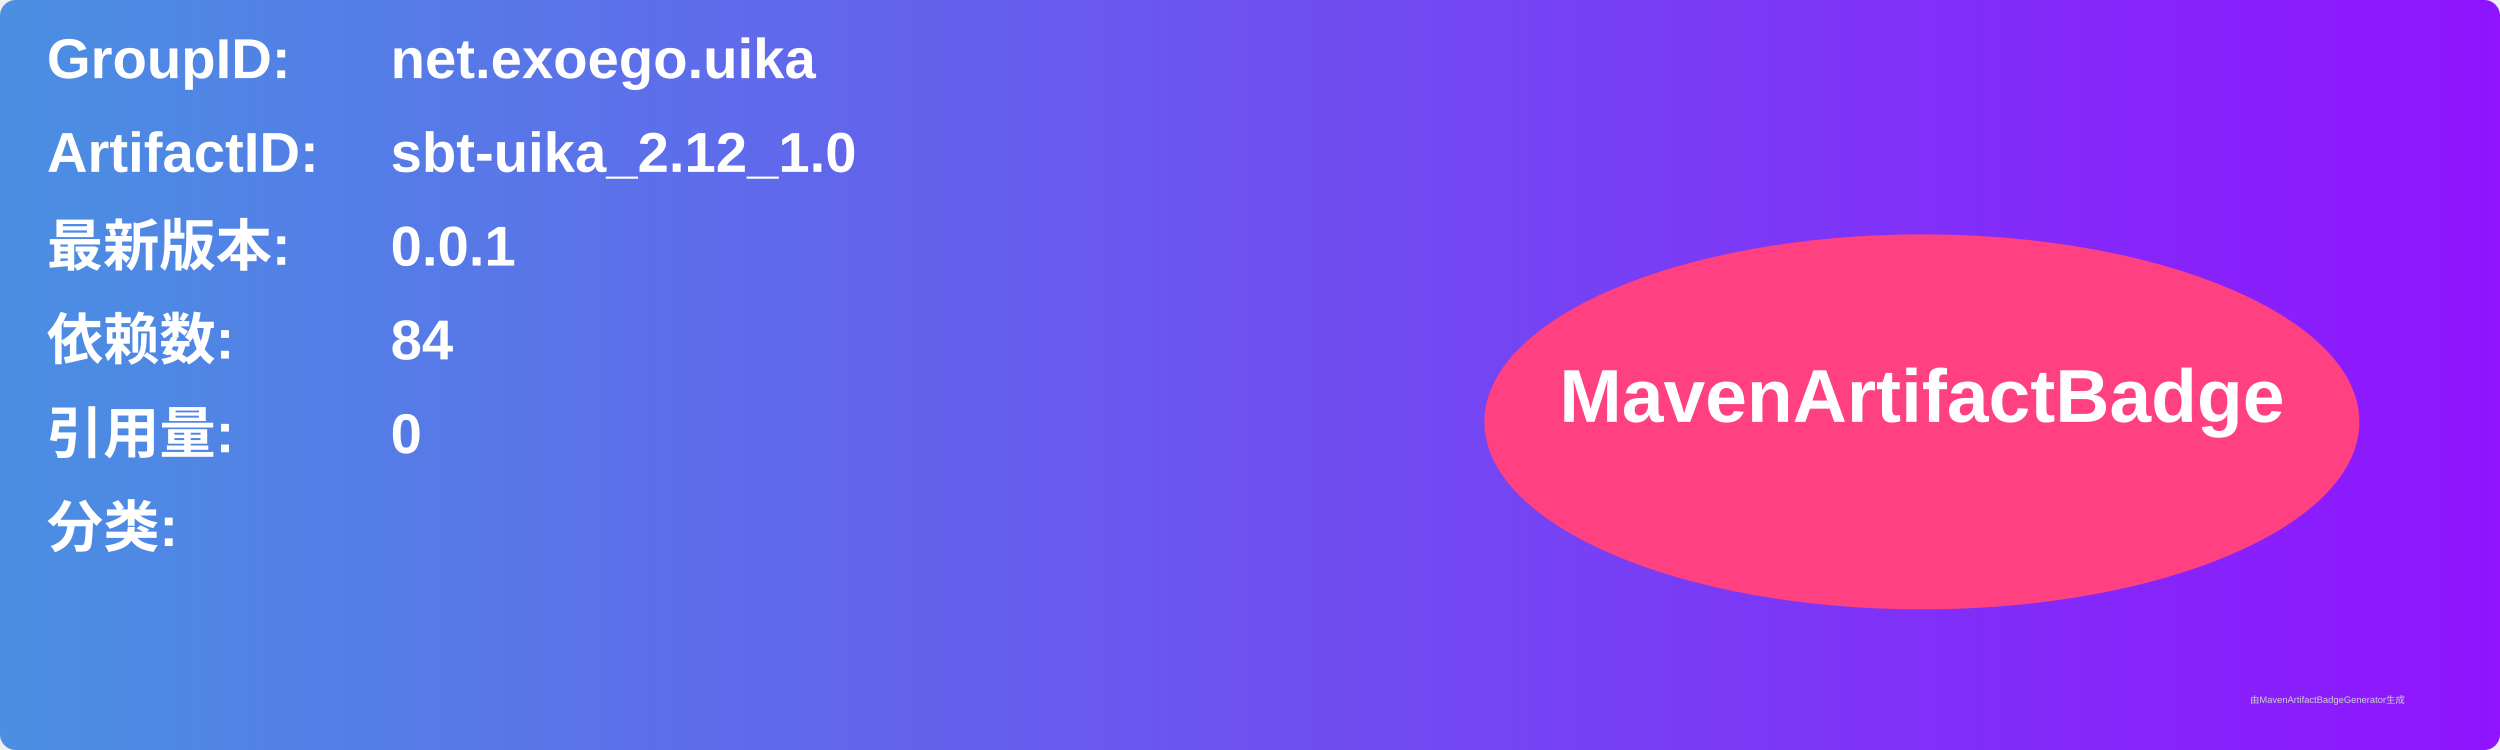
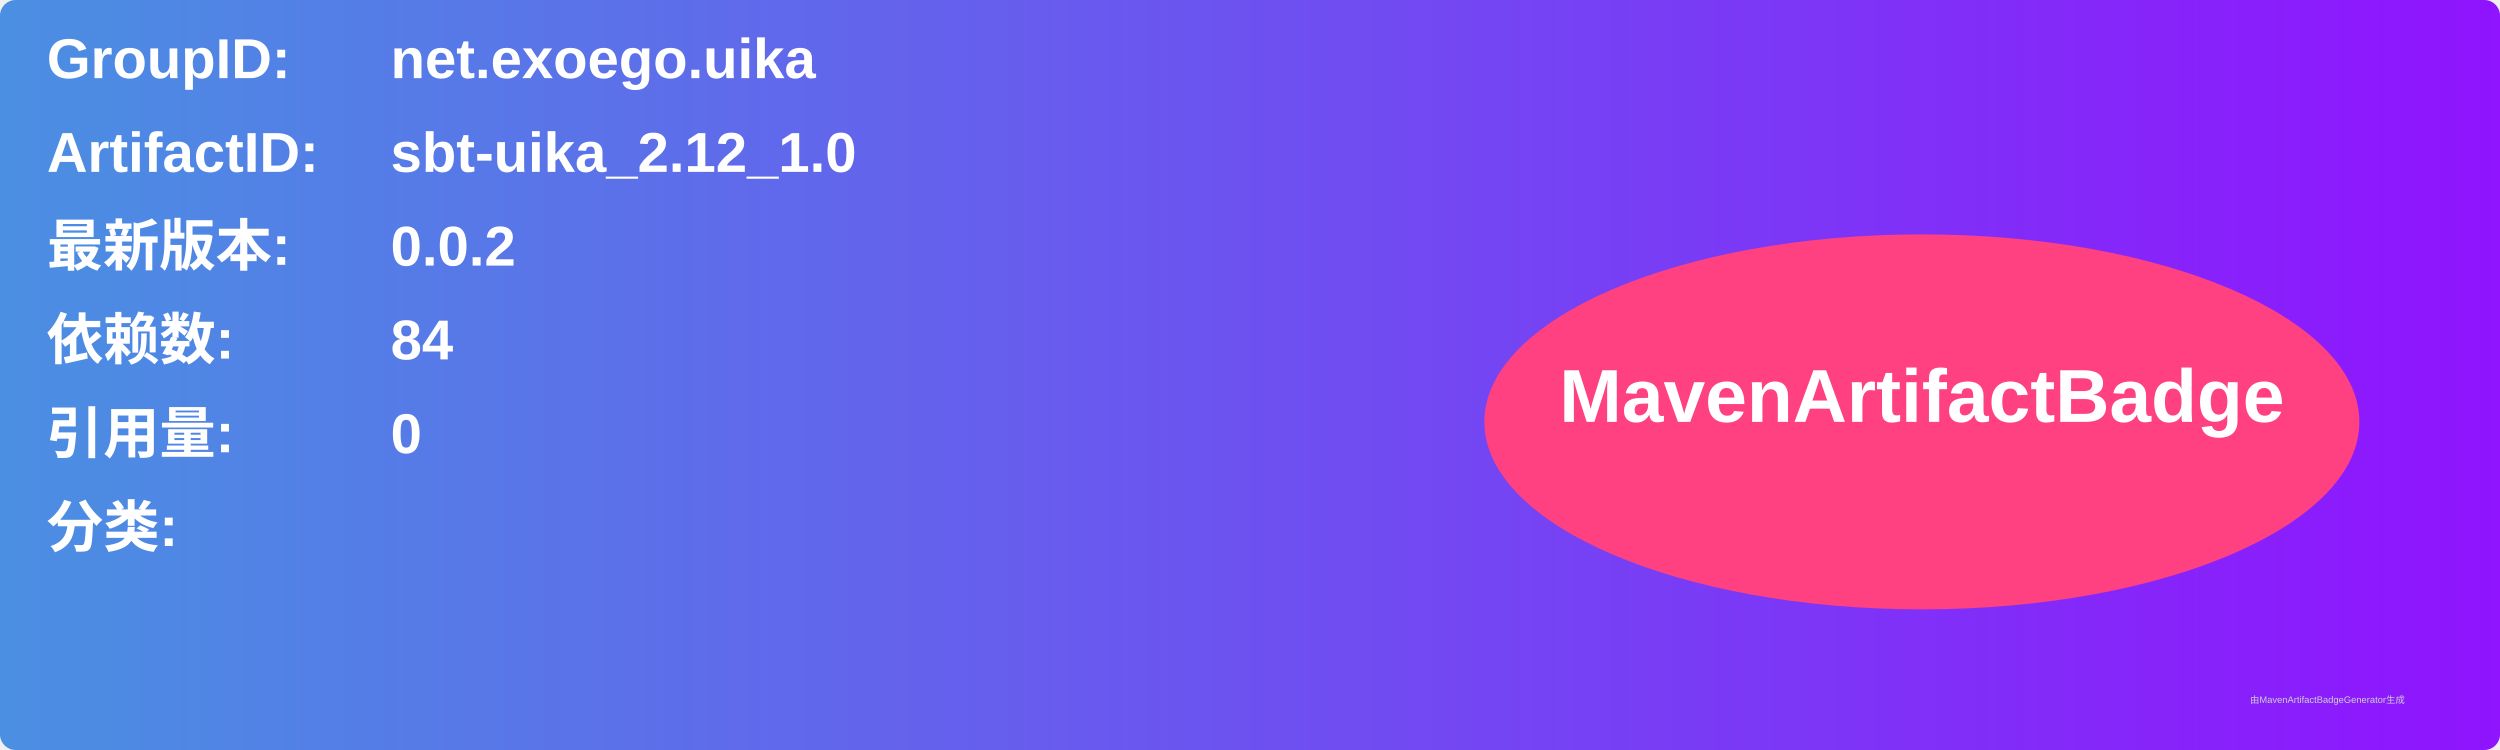
<svg xmlns="http://www.w3.org/2000/svg" width="800" height="240" viewBox="0 0 800 240">
  <linearGradient id="grad" x1="0%" y1="0%" x2="100%" y2="0%">
    <stop offset="0%" stop-color="#4a90e2" />
    <stop offset="100%" stop-color="#9013fe" />
  </linearGradient>
  <rect width="100%" height="100%" rx="5" ry="5" fill="url(#grad)" />
  <g transform="translate(15, 15)">
    <text x="0" y="10" font-family="Arial" font-size="18" fill="white" font-weight="bold" width="260">GroupID:</text>
    <text x="110" y="10" font-family="Arial" font-size="18" fill="white" font-weight="bold" width="460">net.exoego.uika</text>
    <text x="0" y="40" font-family="Arial" font-size="18" fill="white" font-weight="bold" width="260">ArtifactID:</text>
    <text x="110" y="40" font-family="Arial" font-size="18" fill="white" font-weight="bold" width="460">sbt-uika_2.12_1.0</text>
    <text x="0" y="70" font-family="Arial" font-size="18" fill="white" font-weight="bold">最新版本:</text>
    <text x="110" y="70" font-family="Arial" font-size="18" fill="white" font-weight="bold">
-       <tspan font-weight="bold">0.0.1</tspan>
+       <tspan font-weight="bold">0.0.2</tspan>
    </text>
    <text x="0" y="100" font-family="Arial" font-size="18" fill="white" font-weight="bold">依赖数: </text>
    <text x="110" y="100" font-family="Arial" font-size="18" fill="white">
      <tspan font-weight="bold">84</tspan>
    </text>
    <text x="0" y="130" font-family="Arial" font-size="18" fill="white" font-weight="bold">引用量: </text>
    <text x="110" y="130" font-family="Arial" font-size="18" fill="white">
      <tspan font-weight="bold">0</tspan>
    </text>
    <text x="0" y="160" font-family="Arial" font-size="18" fill="white" font-weight="bold">分类:</text>
    <text x="10" y="190" font-family="Arial" font-size="10" fill="white">
      <tspan font-weight="bold" />
    </text>
    <ellipse cx="600" cy="120" rx="140" ry="60" fill="#ff4081" />
    <text x="600" y="120" text-anchor="middle" font-family="Arial" font-size="24" fill="white" font-weight="bold">MavenArtifactBadge</text>
  </g>
  <text x="720" y="225" font-family="Arial" font-size="3" fill="#d0d0d0">由MavenArtifactBadgeGenerator生成</text>
</svg>
